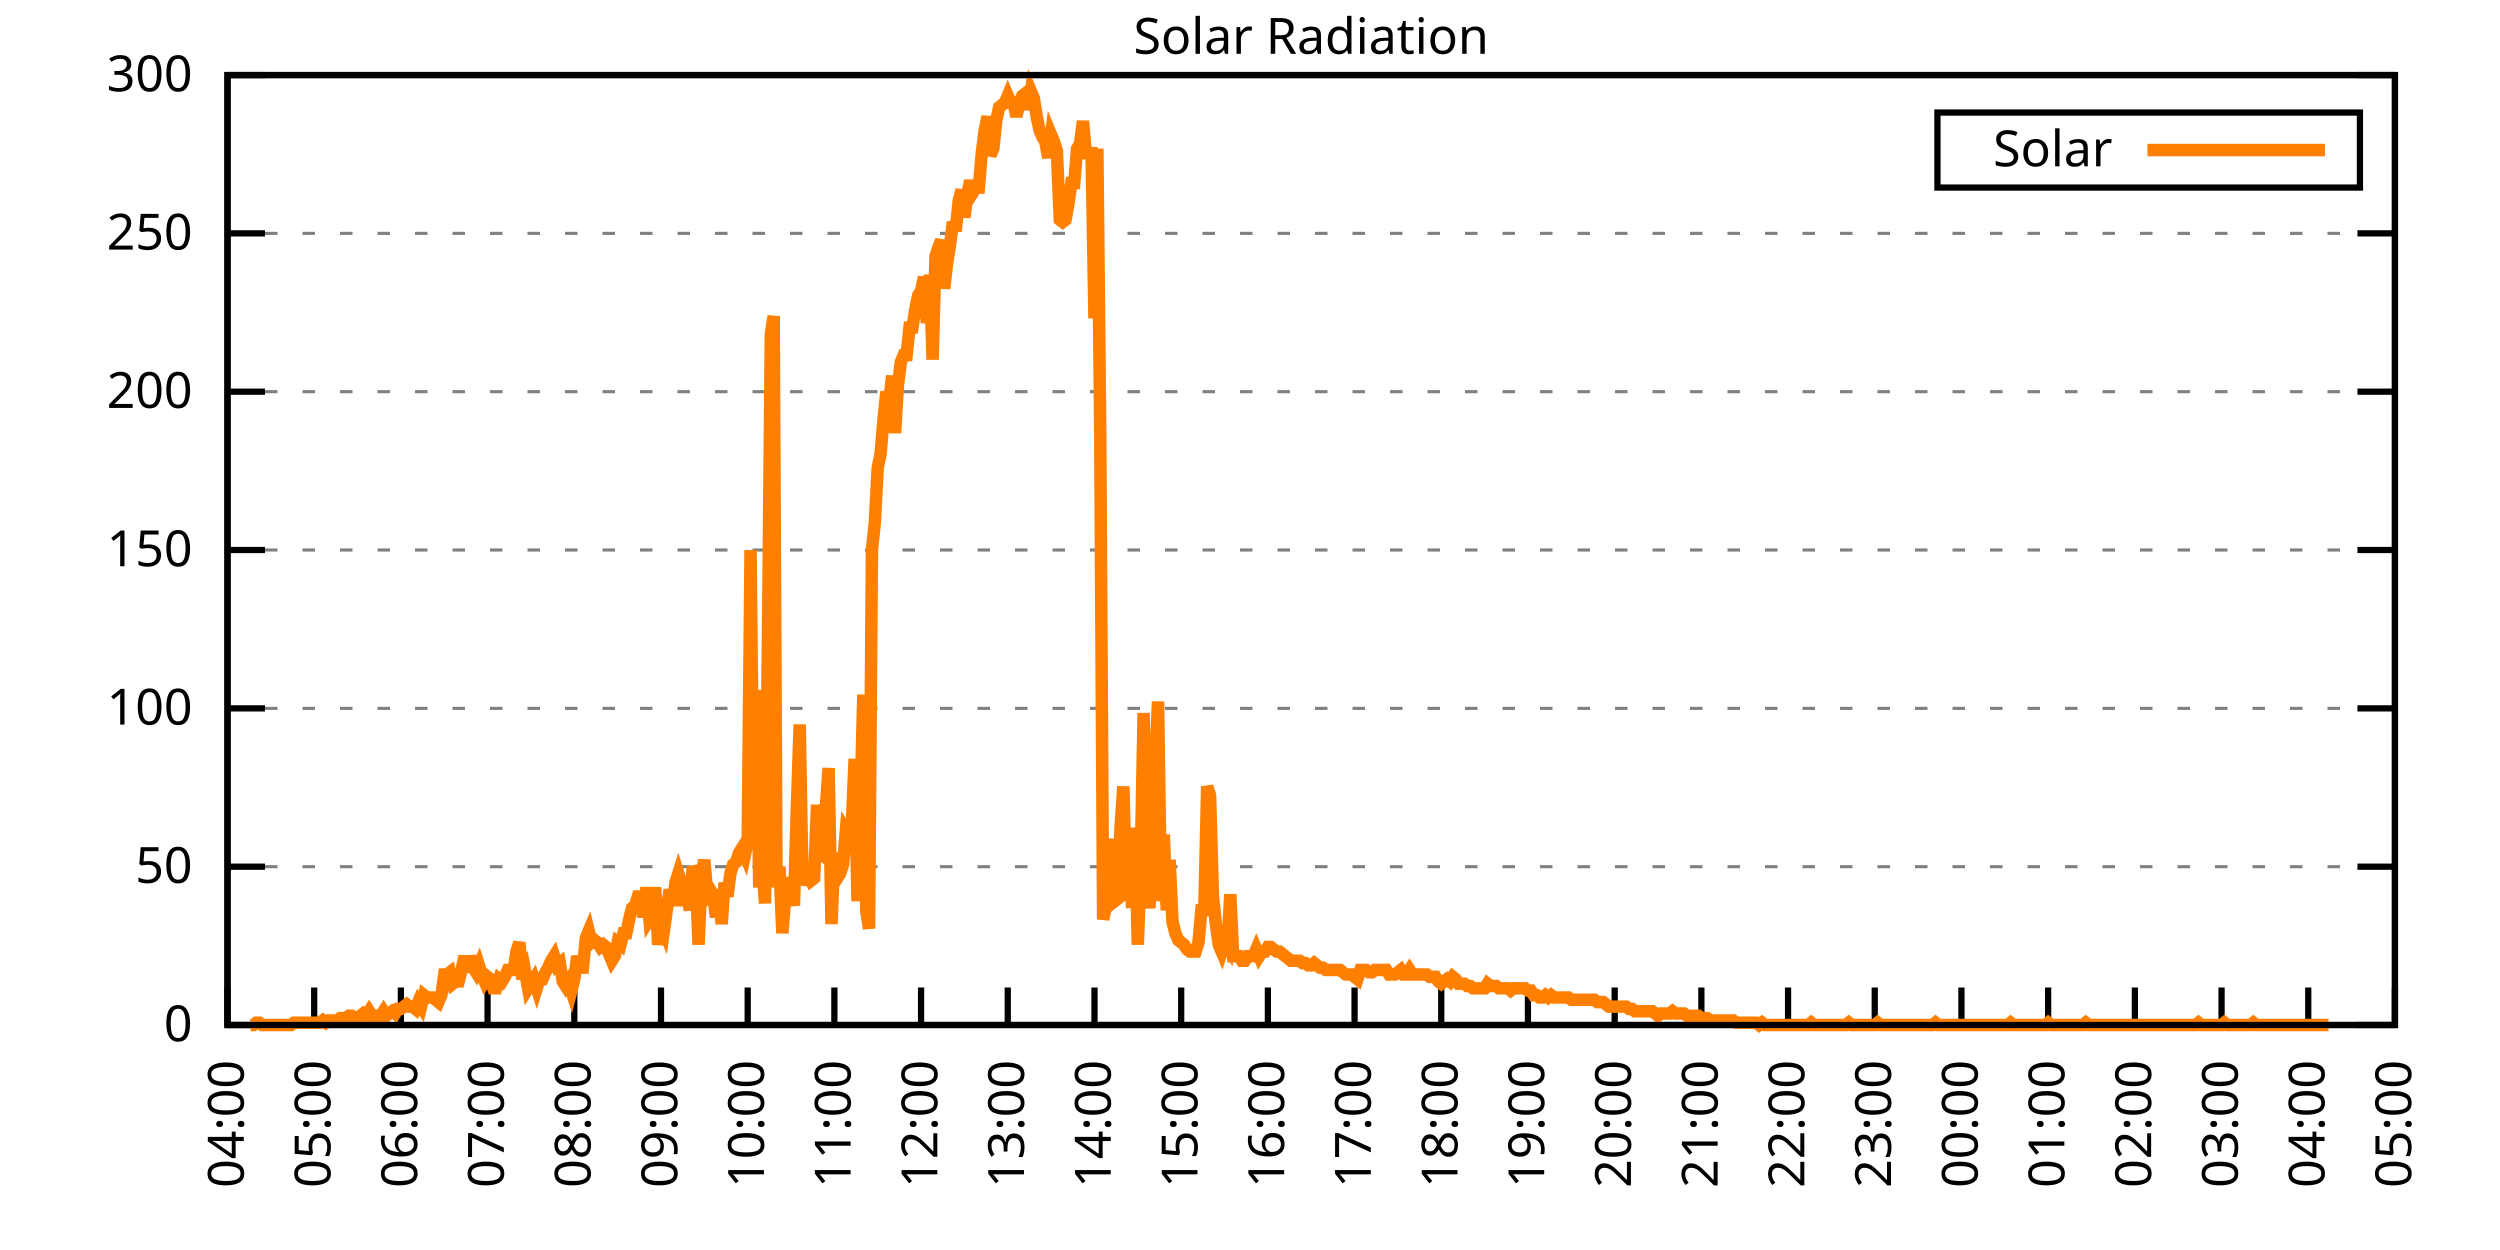
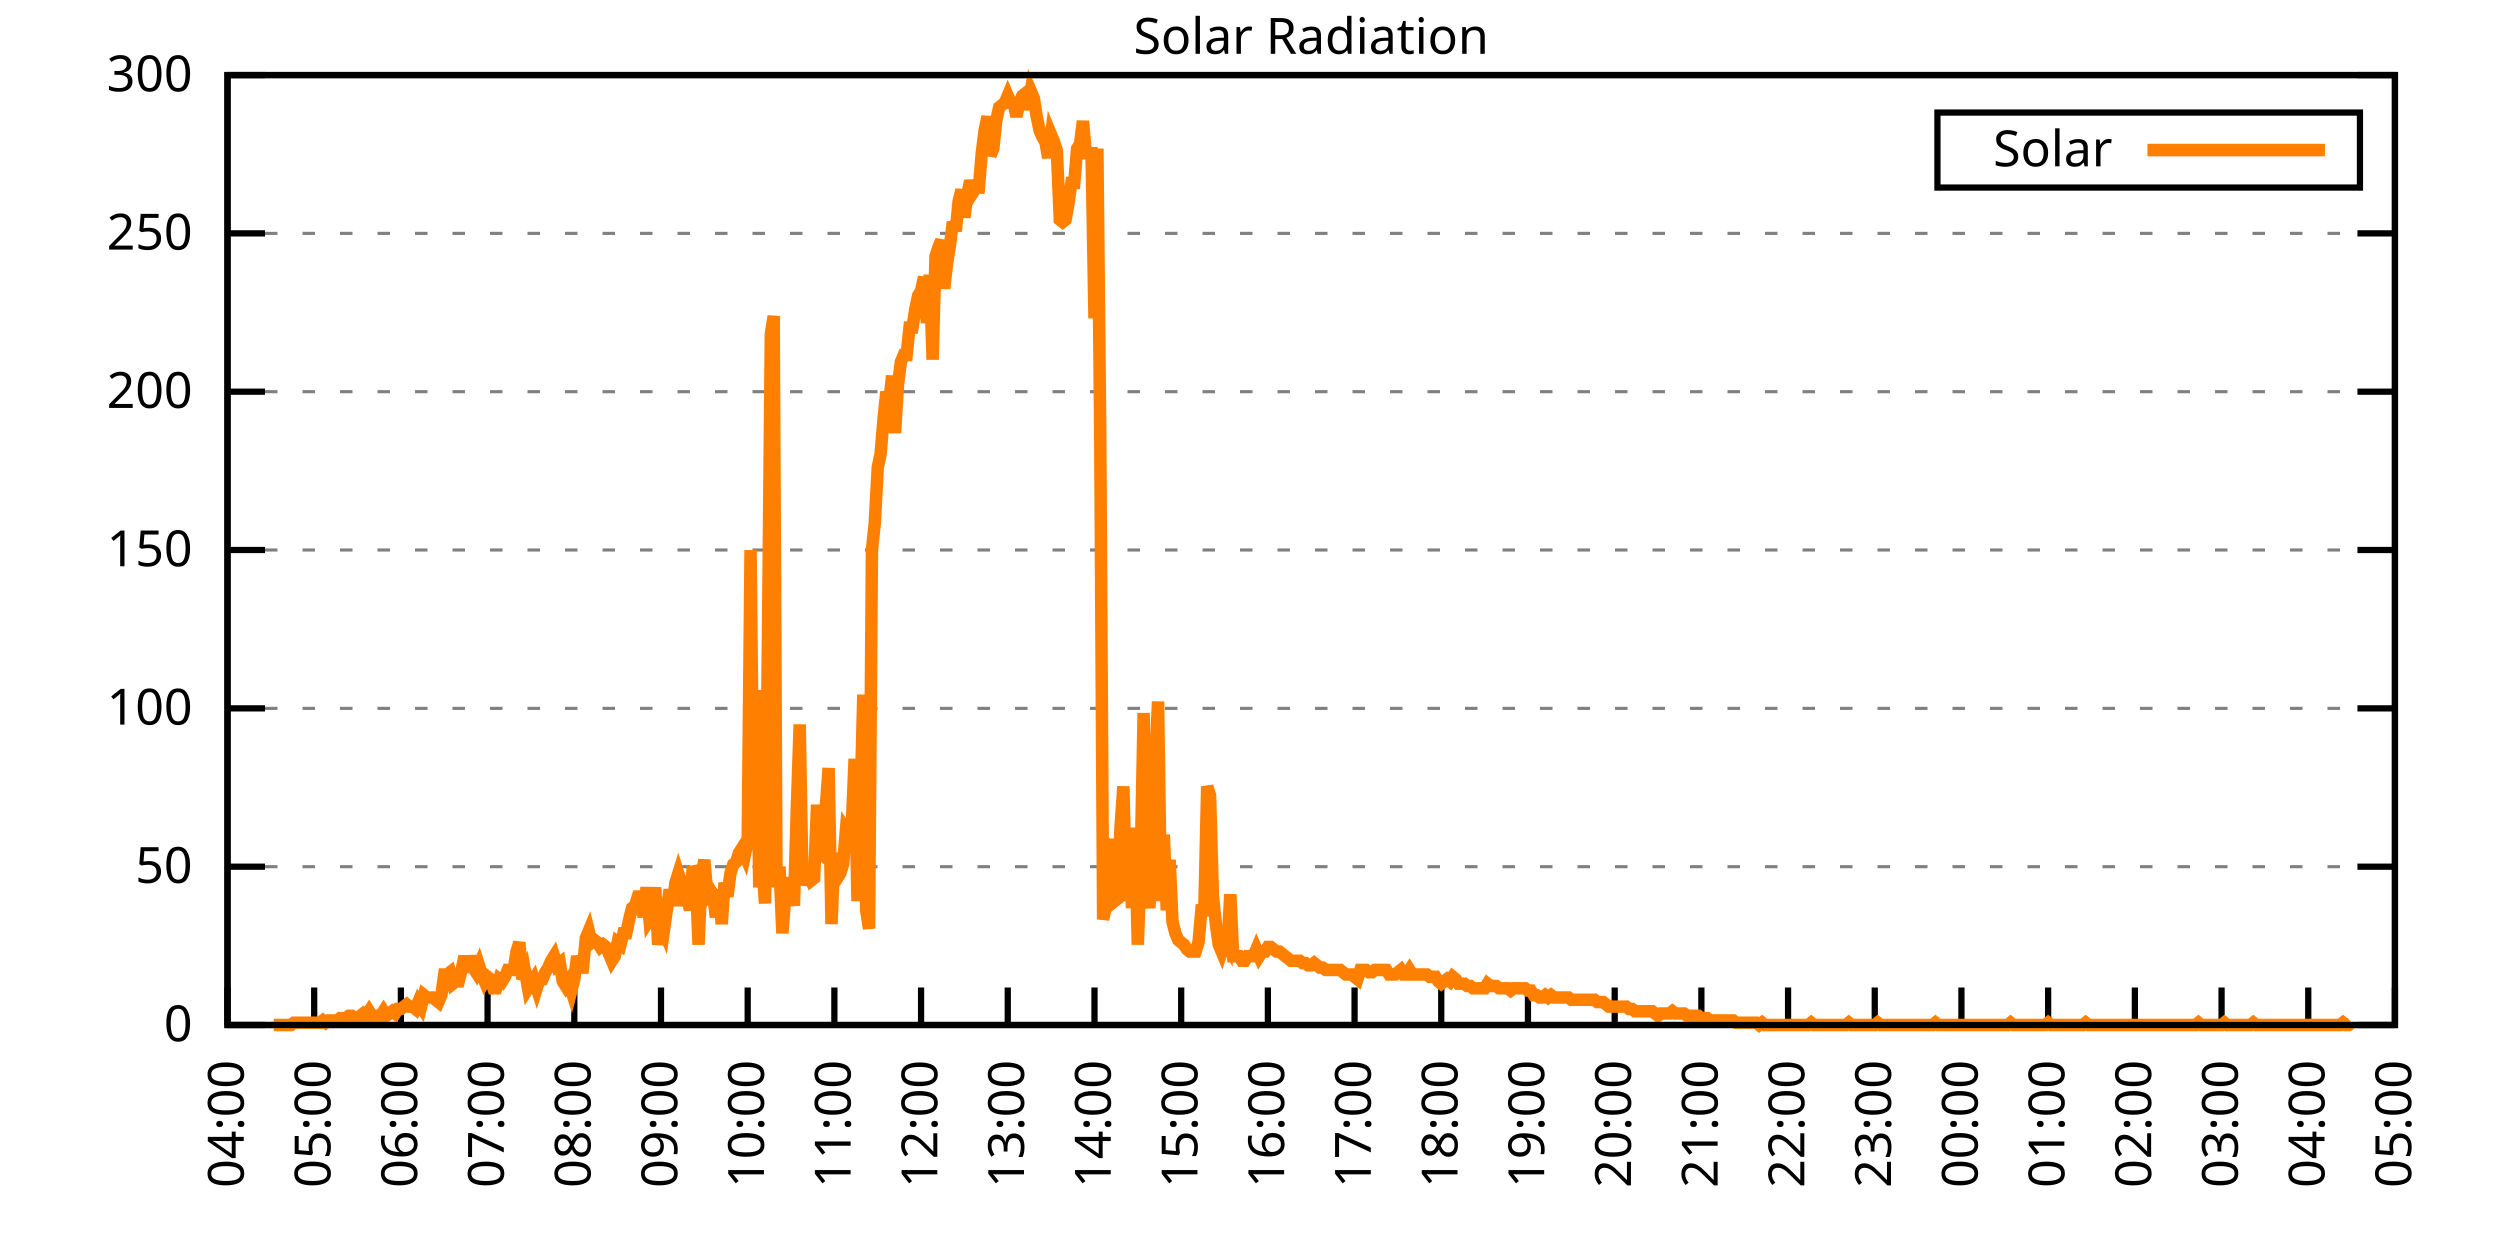
<svg xmlns="http://www.w3.org/2000/svg" xmlns:xlink="http://www.w3.org/1999/xlink" width="400" height="200" viewBox="0 0 400 200">
  <g id="gnuplot_canvas">
    <rect x="0" y="0" width="400" height="200" fill="none" />
    <defs>
      <circle id="gpDot" r="0.5" stroke-width="0.5" stroke="currentColor" />
      <path id="gpPt0" stroke-width="0.333" stroke="currentColor" d="M-1,0 h2 M0,-1 v2" />
      <path id="gpPt1" stroke-width="0.333" stroke="currentColor" d="M-1,-1 L1,1 M1,-1 L-1,1" />
      <path id="gpPt2" stroke-width="0.333" stroke="currentColor" d="M-1,0 L1,0 M0,-1 L0,1 M-1,-1 L1,1 M-1,1 L1,-1" />
      <rect id="gpPt3" stroke-width="0.333" stroke="currentColor" x="-1" y="-1" width="2" height="2" />
      <rect id="gpPt4" stroke-width="0.333" stroke="currentColor" fill="currentColor" x="-1" y="-1" width="2" height="2" />
      <circle id="gpPt5" stroke-width="0.333" stroke="currentColor" cx="0" cy="0" r="1" />
      <use xlink:href="#gpPt5" id="gpPt6" fill="currentColor" stroke="none" />
      <path id="gpPt7" stroke-width="0.333" stroke="currentColor" d="M0,-1.33 L-1.33,0.67 L1.33,0.67 z" />
      <use xlink:href="#gpPt7" id="gpPt8" fill="currentColor" stroke="none" />
      <use xlink:href="#gpPt7" id="gpPt9" stroke="currentColor" transform="rotate(180)" />
      <use xlink:href="#gpPt9" id="gpPt10" fill="currentColor" stroke="none" />
      <use xlink:href="#gpPt3" id="gpPt11" stroke="currentColor" transform="rotate(45)" />
      <use xlink:href="#gpPt11" id="gpPt12" fill="currentColor" stroke="none" />
      <path id="gpPt13" stroke-width="0.333" stroke="currentColor" d="M0,1.330 L1.265,0.411 L0.782,-1.067 L-0.782,-1.076 L-1.265,0.411 z" />
      <use xlink:href="#gpPt13" id="gpPt14" fill="currentColor" stroke="none" />
      <filter id="textbox" filterUnits="objectBoundingBox" x="0" y="0" height="1" width="1">
        <feFlood flood-color="white" flood-opacity="1" result="bgnd" />
        <feComposite in="SourceGraphic" in2="bgnd" operator="atop" />
      </filter>
      <filter id="greybox" filterUnits="objectBoundingBox" x="0" y="0" height="1" width="1">
        <feFlood flood-color="lightgrey" flood-opacity="1" result="grey" />
        <feComposite in="SourceGraphic" in2="grey" operator="atop" />
      </filter>
    </defs>
    <g fill="none" color="white" stroke="currentColor" stroke-width="1.00" stroke-linecap="butt" stroke-linejoin="miter">
</g>
    <g fill="none" color="black" stroke="currentColor" stroke-width="1.00" stroke-linecap="butt" stroke-linejoin="miter">
      <g stroke="none" shape-rendering="crispEdges">
        <polygon fill="rgb(255, 255, 255)" points="36.40,164.00 383.18,164.00 383.18,12.02 36.40,12.02 " />
      </g>
    </g>
    <g fill="none" color="black" stroke="currentColor" stroke-width="1.00" stroke-linecap="butt" stroke-linejoin="miter">
</g>
    <g fill="none" color="black" stroke="black" stroke-width="0.50" stroke-linecap="butt" stroke-linejoin="miter">
</g>
    <g fill="none" color="gray" stroke="currentColor" stroke-width="0.50" stroke-linecap="butt" stroke-linejoin="miter">
      <path stroke="gray" stroke-dasharray="2,4" class="gridline" d="M36.40,164.00 L383.19,164.00  " />
    </g>
    <g fill="none" color="gray" stroke="gray" stroke-width="1.00" stroke-linecap="butt" stroke-linejoin="miter">
</g>
    <g fill="none" color="black" stroke="currentColor" stroke-width="1.00" stroke-linecap="butt" stroke-linejoin="miter">
      <path stroke="black" d="M36.40,164.00 L42.40,164.00 M383.19,164.00 L377.19,164.00  " />
      <g transform="translate(30.80,166.60)" stroke="none" fill="black" font-family="Sans" font-size="8.00" text-anchor="end">
        <text>
          <tspan font-family="Sans"> 0</tspan>
        </text>
      </g>
    </g>
    <g fill="none" color="black" stroke="currentColor" stroke-width="1.00" stroke-linecap="butt" stroke-linejoin="miter">
</g>
    <g fill="none" color="black" stroke="black" stroke-width="0.50" stroke-linecap="butt" stroke-linejoin="miter">
</g>
    <g fill="none" color="gray" stroke="currentColor" stroke-width="0.50" stroke-linecap="butt" stroke-linejoin="miter">
      <path stroke="gray" stroke-dasharray="2,4" class="gridline" d="M36.40,138.67 L383.19,138.67  " />
    </g>
    <g fill="none" color="gray" stroke="gray" stroke-width="1.00" stroke-linecap="butt" stroke-linejoin="miter">
</g>
    <g fill="none" color="black" stroke="currentColor" stroke-width="1.00" stroke-linecap="butt" stroke-linejoin="miter">
      <path stroke="black" d="M36.40,138.67 L42.40,138.67 M383.19,138.67 L377.19,138.67  " />
      <g transform="translate(30.80,141.27)" stroke="none" fill="black" font-family="Sans" font-size="8.00" text-anchor="end">
        <text>
          <tspan font-family="Sans"> 50</tspan>
        </text>
      </g>
    </g>
    <g fill="none" color="black" stroke="currentColor" stroke-width="1.00" stroke-linecap="butt" stroke-linejoin="miter">
</g>
    <g fill="none" color="black" stroke="black" stroke-width="0.50" stroke-linecap="butt" stroke-linejoin="miter">
</g>
    <g fill="none" color="gray" stroke="currentColor" stroke-width="0.50" stroke-linecap="butt" stroke-linejoin="miter">
      <path stroke="gray" stroke-dasharray="2,4" class="gridline" d="M36.40,113.34 L383.19,113.34  " />
    </g>
    <g fill="none" color="gray" stroke="gray" stroke-width="1.00" stroke-linecap="butt" stroke-linejoin="miter">
</g>
    <g fill="none" color="black" stroke="currentColor" stroke-width="1.00" stroke-linecap="butt" stroke-linejoin="miter">
      <path stroke="black" d="M36.40,113.34 L42.40,113.34 M383.19,113.34 L377.19,113.34  " />
      <g transform="translate(30.80,115.94)" stroke="none" fill="black" font-family="Sans" font-size="8.00" text-anchor="end">
        <text>
          <tspan font-family="Sans"> 100</tspan>
        </text>
      </g>
    </g>
    <g fill="none" color="black" stroke="currentColor" stroke-width="1.00" stroke-linecap="butt" stroke-linejoin="miter">
</g>
    <g fill="none" color="black" stroke="black" stroke-width="0.50" stroke-linecap="butt" stroke-linejoin="miter">
</g>
    <g fill="none" color="gray" stroke="currentColor" stroke-width="0.50" stroke-linecap="butt" stroke-linejoin="miter">
      <path stroke="gray" stroke-dasharray="2,4" class="gridline" d="M36.40,88.00 L383.19,88.00  " />
    </g>
    <g fill="none" color="gray" stroke="gray" stroke-width="1.00" stroke-linecap="butt" stroke-linejoin="miter">
</g>
    <g fill="none" color="black" stroke="currentColor" stroke-width="1.00" stroke-linecap="butt" stroke-linejoin="miter">
      <path stroke="black" d="M36.40,88.00 L42.40,88.00 M383.19,88.00 L377.19,88.00  " />
      <g transform="translate(30.80,90.60)" stroke="none" fill="black" font-family="Sans" font-size="8.00" text-anchor="end">
        <text>
          <tspan font-family="Sans"> 150</tspan>
        </text>
      </g>
    </g>
    <g fill="none" color="black" stroke="currentColor" stroke-width="1.00" stroke-linecap="butt" stroke-linejoin="miter">
</g>
    <g fill="none" color="black" stroke="black" stroke-width="0.50" stroke-linecap="butt" stroke-linejoin="miter">
</g>
    <g fill="none" color="gray" stroke="currentColor" stroke-width="0.50" stroke-linecap="butt" stroke-linejoin="miter">
      <path stroke="gray" stroke-dasharray="2,4" class="gridline" d="M36.40,62.67 L383.19,62.67  " />
    </g>
    <g fill="none" color="gray" stroke="gray" stroke-width="1.00" stroke-linecap="butt" stroke-linejoin="miter">
</g>
    <g fill="none" color="black" stroke="currentColor" stroke-width="1.00" stroke-linecap="butt" stroke-linejoin="miter">
      <path stroke="black" d="M36.40,62.67 L42.40,62.67 M383.19,62.67 L377.19,62.67  " />
      <g transform="translate(30.80,65.27)" stroke="none" fill="black" font-family="Sans" font-size="8.00" text-anchor="end">
        <text>
          <tspan font-family="Sans"> 200</tspan>
        </text>
      </g>
    </g>
    <g fill="none" color="black" stroke="currentColor" stroke-width="1.00" stroke-linecap="butt" stroke-linejoin="miter">
</g>
    <g fill="none" color="black" stroke="black" stroke-width="0.50" stroke-linecap="butt" stroke-linejoin="miter">
</g>
    <g fill="none" color="gray" stroke="currentColor" stroke-width="0.50" stroke-linecap="butt" stroke-linejoin="miter">
      <path stroke="gray" stroke-dasharray="2,4" class="gridline" d="M36.40,37.34 L383.19,37.34  " />
    </g>
    <g fill="none" color="gray" stroke="gray" stroke-width="1.00" stroke-linecap="butt" stroke-linejoin="miter">
</g>
    <g fill="none" color="black" stroke="currentColor" stroke-width="1.00" stroke-linecap="butt" stroke-linejoin="miter">
      <path stroke="black" d="M36.40,37.34 L42.40,37.34 M383.19,37.34 L377.19,37.34  " />
      <g transform="translate(30.80,39.94)" stroke="none" fill="black" font-family="Sans" font-size="8.00" text-anchor="end">
        <text>
          <tspan font-family="Sans"> 250</tspan>
        </text>
      </g>
    </g>
    <g fill="none" color="black" stroke="currentColor" stroke-width="1.00" stroke-linecap="butt" stroke-linejoin="miter">
</g>
    <g fill="none" color="black" stroke="black" stroke-width="0.50" stroke-linecap="butt" stroke-linejoin="miter">
</g>
    <g fill="none" color="gray" stroke="currentColor" stroke-width="0.50" stroke-linecap="butt" stroke-linejoin="miter">
      <path stroke="gray" stroke-dasharray="2,4" class="gridline" d="M36.40,12.01 L383.19,12.01  " />
    </g>
    <g fill="none" color="gray" stroke="gray" stroke-width="1.00" stroke-linecap="butt" stroke-linejoin="miter">
</g>
    <g fill="none" color="black" stroke="currentColor" stroke-width="1.00" stroke-linecap="butt" stroke-linejoin="miter">
      <path stroke="black" d="M36.40,12.01 L42.40,12.01 M383.19,12.01 L377.19,12.01  " />
      <g transform="translate(30.80,14.61)" stroke="none" fill="black" font-family="Sans" font-size="8.00" text-anchor="end">
        <text>
          <tspan font-family="Sans"> 300</tspan>
        </text>
      </g>
    </g>
    <g fill="none" color="black" stroke="currentColor" stroke-width="1.00" stroke-linecap="butt" stroke-linejoin="miter">
      <path stroke="black" d="M36.40,164.00 L36.40,158.00  " />
      <g transform="translate(39.00,169.60) rotate(270.00)" stroke="none" fill="black" font-family="Sans" font-size="8.00" text-anchor="end">
        <text>
          <tspan font-family="Sans">04:00</tspan>
        </text>
      </g>
    </g>
    <g fill="none" color="black" stroke="currentColor" stroke-width="1.00" stroke-linecap="butt" stroke-linejoin="miter">
      <path stroke="black" d="M50.27,164.00 L50.27,158.00  " />
      <g transform="translate(52.87,169.60) rotate(270.00)" stroke="none" fill="black" font-family="Sans" font-size="8.00" text-anchor="end">
        <text>
          <tspan font-family="Sans">05:00</tspan>
        </text>
      </g>
    </g>
    <g fill="none" color="black" stroke="currentColor" stroke-width="1.00" stroke-linecap="butt" stroke-linejoin="miter">
      <path stroke="black" d="M64.14,164.00 L64.14,158.00  " />
      <g transform="translate(66.74,169.60) rotate(270.00)" stroke="none" fill="black" font-family="Sans" font-size="8.00" text-anchor="end">
        <text>
          <tspan font-family="Sans">06:00</tspan>
        </text>
      </g>
    </g>
    <g fill="none" color="black" stroke="currentColor" stroke-width="1.00" stroke-linecap="butt" stroke-linejoin="miter">
      <path stroke="black" d="M78.01,164.00 L78.01,158.00  " />
      <g transform="translate(80.61,169.60) rotate(270.00)" stroke="none" fill="black" font-family="Sans" font-size="8.00" text-anchor="end">
        <text>
          <tspan font-family="Sans">07:00</tspan>
        </text>
      </g>
    </g>
    <g fill="none" color="black" stroke="currentColor" stroke-width="1.00" stroke-linecap="butt" stroke-linejoin="miter">
      <path stroke="black" d="M91.89,164.00 L91.89,158.00  " />
      <g transform="translate(94.49,169.60) rotate(270.00)" stroke="none" fill="black" font-family="Sans" font-size="8.00" text-anchor="end">
        <text>
          <tspan font-family="Sans">08:00</tspan>
        </text>
      </g>
    </g>
    <g fill="none" color="black" stroke="currentColor" stroke-width="1.00" stroke-linecap="butt" stroke-linejoin="miter">
      <path stroke="black" d="M105.76,164.00 L105.76,158.00  " />
      <g transform="translate(108.36,169.60) rotate(270.00)" stroke="none" fill="black" font-family="Sans" font-size="8.00" text-anchor="end">
        <text>
          <tspan font-family="Sans">09:00</tspan>
        </text>
      </g>
    </g>
    <g fill="none" color="black" stroke="currentColor" stroke-width="1.00" stroke-linecap="butt" stroke-linejoin="miter">
      <path stroke="black" d="M119.63,164.00 L119.63,158.00  " />
      <g transform="translate(122.23,169.60) rotate(270.00)" stroke="none" fill="black" font-family="Sans" font-size="8.00" text-anchor="end">
        <text>
          <tspan font-family="Sans">10:00</tspan>
        </text>
      </g>
    </g>
    <g fill="none" color="black" stroke="currentColor" stroke-width="1.00" stroke-linecap="butt" stroke-linejoin="miter">
      <path stroke="black" d="M133.50,164.00 L133.50,158.00  " />
      <g transform="translate(136.10,169.60) rotate(270.00)" stroke="none" fill="black" font-family="Sans" font-size="8.00" text-anchor="end">
        <text>
          <tspan font-family="Sans">11:00</tspan>
        </text>
      </g>
    </g>
    <g fill="none" color="black" stroke="currentColor" stroke-width="1.00" stroke-linecap="butt" stroke-linejoin="miter">
      <path stroke="black" d="M147.37,164.00 L147.37,158.00  " />
      <g transform="translate(149.97,169.60) rotate(270.00)" stroke="none" fill="black" font-family="Sans" font-size="8.00" text-anchor="end">
        <text>
          <tspan font-family="Sans">12:00</tspan>
        </text>
      </g>
    </g>
    <g fill="none" color="black" stroke="currentColor" stroke-width="1.00" stroke-linecap="butt" stroke-linejoin="miter">
      <path stroke="black" d="M161.24,164.00 L161.24,158.00  " />
      <g transform="translate(163.84,169.60) rotate(270.00)" stroke="none" fill="black" font-family="Sans" font-size="8.00" text-anchor="end">
        <text>
          <tspan font-family="Sans">13:00</tspan>
        </text>
      </g>
    </g>
    <g fill="none" color="black" stroke="currentColor" stroke-width="1.00" stroke-linecap="butt" stroke-linejoin="miter">
      <path stroke="black" d="M175.12,164.00 L175.12,158.00  " />
      <g transform="translate(177.72,169.60) rotate(270.00)" stroke="none" fill="black" font-family="Sans" font-size="8.00" text-anchor="end">
        <text>
          <tspan font-family="Sans">14:00</tspan>
        </text>
      </g>
    </g>
    <g fill="none" color="black" stroke="currentColor" stroke-width="1.00" stroke-linecap="butt" stroke-linejoin="miter">
      <path stroke="black" d="M188.99,164.00 L188.99,158.00  " />
      <g transform="translate(191.59,169.60) rotate(270.00)" stroke="none" fill="black" font-family="Sans" font-size="8.00" text-anchor="end">
        <text>
          <tspan font-family="Sans">15:00</tspan>
        </text>
      </g>
    </g>
    <g fill="none" color="black" stroke="currentColor" stroke-width="1.00" stroke-linecap="butt" stroke-linejoin="miter">
      <path stroke="black" d="M202.86,164.00 L202.86,158.00  " />
      <g transform="translate(205.46,169.60) rotate(270.00)" stroke="none" fill="black" font-family="Sans" font-size="8.00" text-anchor="end">
        <text>
          <tspan font-family="Sans">16:00</tspan>
        </text>
      </g>
    </g>
    <g fill="none" color="black" stroke="currentColor" stroke-width="1.00" stroke-linecap="butt" stroke-linejoin="miter">
      <path stroke="black" d="M216.73,164.00 L216.73,158.00  " />
      <g transform="translate(219.33,169.60) rotate(270.00)" stroke="none" fill="black" font-family="Sans" font-size="8.00" text-anchor="end">
        <text>
          <tspan font-family="Sans">17:00</tspan>
        </text>
      </g>
    </g>
    <g fill="none" color="black" stroke="currentColor" stroke-width="1.00" stroke-linecap="butt" stroke-linejoin="miter">
      <path stroke="black" d="M230.60,164.00 L230.60,158.00  " />
      <g transform="translate(233.20,169.60) rotate(270.00)" stroke="none" fill="black" font-family="Sans" font-size="8.00" text-anchor="end">
        <text>
          <tspan font-family="Sans">18:00</tspan>
        </text>
      </g>
    </g>
    <g fill="none" color="black" stroke="currentColor" stroke-width="1.00" stroke-linecap="butt" stroke-linejoin="miter">
      <path stroke="black" d="M244.47,164.00 L244.47,158.00  " />
      <g transform="translate(247.07,169.60) rotate(270.00)" stroke="none" fill="black" font-family="Sans" font-size="8.00" text-anchor="end">
        <text>
          <tspan font-family="Sans">19:00</tspan>
        </text>
      </g>
    </g>
    <g fill="none" color="black" stroke="currentColor" stroke-width="1.00" stroke-linecap="butt" stroke-linejoin="miter">
      <path stroke="black" d="M258.35,164.00 L258.35,158.00  " />
      <g transform="translate(260.95,169.60) rotate(270.00)" stroke="none" fill="black" font-family="Sans" font-size="8.00" text-anchor="end">
        <text>
          <tspan font-family="Sans">20:00</tspan>
        </text>
      </g>
    </g>
    <g fill="none" color="black" stroke="currentColor" stroke-width="1.00" stroke-linecap="butt" stroke-linejoin="miter">
      <path stroke="black" d="M272.22,164.00 L272.22,158.00  " />
      <g transform="translate(274.82,169.60) rotate(270.00)" stroke="none" fill="black" font-family="Sans" font-size="8.00" text-anchor="end">
        <text>
          <tspan font-family="Sans">21:00</tspan>
        </text>
      </g>
    </g>
    <g fill="none" color="black" stroke="currentColor" stroke-width="1.00" stroke-linecap="butt" stroke-linejoin="miter">
      <path stroke="black" d="M286.09,164.00 L286.09,158.00  " />
      <g transform="translate(288.69,169.60) rotate(270.00)" stroke="none" fill="black" font-family="Sans" font-size="8.00" text-anchor="end">
        <text>
          <tspan font-family="Sans">22:00</tspan>
        </text>
      </g>
    </g>
    <g fill="none" color="black" stroke="currentColor" stroke-width="1.00" stroke-linecap="butt" stroke-linejoin="miter">
      <path stroke="black" d="M299.96,164.00 L299.96,158.00  " />
      <g transform="translate(302.56,169.60) rotate(270.00)" stroke="none" fill="black" font-family="Sans" font-size="8.00" text-anchor="end">
        <text>
          <tspan font-family="Sans">23:00</tspan>
        </text>
      </g>
    </g>
    <g fill="none" color="black" stroke="currentColor" stroke-width="1.00" stroke-linecap="butt" stroke-linejoin="miter">
      <path stroke="black" d="M313.83,164.00 L313.83,158.00  " />
      <g transform="translate(316.43,169.60) rotate(270.00)" stroke="none" fill="black" font-family="Sans" font-size="8.00" text-anchor="end">
        <text>
          <tspan font-family="Sans">00:00</tspan>
        </text>
      </g>
    </g>
    <g fill="none" color="black" stroke="currentColor" stroke-width="1.00" stroke-linecap="butt" stroke-linejoin="miter">
      <path stroke="black" d="M327.70,164.00 L327.70,158.00  " />
      <g transform="translate(330.30,169.60) rotate(270.00)" stroke="none" fill="black" font-family="Sans" font-size="8.00" text-anchor="end">
        <text>
          <tspan font-family="Sans">01:00</tspan>
        </text>
      </g>
    </g>
    <g fill="none" color="black" stroke="currentColor" stroke-width="1.00" stroke-linecap="butt" stroke-linejoin="miter">
      <path stroke="black" d="M341.58,164.00 L341.58,158.00  " />
      <g transform="translate(344.18,169.60) rotate(270.00)" stroke="none" fill="black" font-family="Sans" font-size="8.00" text-anchor="end">
        <text>
          <tspan font-family="Sans">02:00</tspan>
        </text>
      </g>
    </g>
    <g fill="none" color="black" stroke="currentColor" stroke-width="1.00" stroke-linecap="butt" stroke-linejoin="miter">
      <path stroke="black" d="M355.45,164.00 L355.45,158.00  " />
      <g transform="translate(358.05,169.60) rotate(270.00)" stroke="none" fill="black" font-family="Sans" font-size="8.00" text-anchor="end">
        <text>
          <tspan font-family="Sans">03:00</tspan>
        </text>
      </g>
    </g>
    <g fill="none" color="black" stroke="currentColor" stroke-width="1.00" stroke-linecap="butt" stroke-linejoin="miter">
      <path stroke="black" d="M369.32,164.00 L369.32,158.00  " />
      <g transform="translate(371.92,169.60) rotate(270.00)" stroke="none" fill="black" font-family="Sans" font-size="8.00" text-anchor="end">
        <text>
          <tspan font-family="Sans">04:00</tspan>
        </text>
      </g>
    </g>
    <g fill="none" color="black" stroke="currentColor" stroke-width="1.00" stroke-linecap="butt" stroke-linejoin="miter">
      <path stroke="black" d="M383.19,164.00 L383.19,158.00  " />
      <g transform="translate(385.79,169.60) rotate(270.00)" stroke="none" fill="black" font-family="Sans" font-size="8.00" text-anchor="end">
        <text>
          <tspan font-family="Sans">05:00</tspan>
        </text>
      </g>
    </g>
    <g fill="none" color="black" stroke="currentColor" stroke-width="1.00" stroke-linecap="butt" stroke-linejoin="miter">
</g>
    <g fill="none" color="black" stroke="currentColor" stroke-width="1.00" stroke-linecap="butt" stroke-linejoin="miter">
      <path stroke="black" d="M36.40,12.01 L36.40,164.00 L383.19,164.00 L383.19,12.01 L36.40,12.01 Z  " />
    </g>
    <g fill="none" color="black" stroke="currentColor" stroke-width="1.00" stroke-linecap="butt" stroke-linejoin="miter">
</g>
    <g fill="none" color="black" stroke="currentColor" stroke-width="1.00" stroke-linecap="butt" stroke-linejoin="miter">
      <path stroke="black" d="M309.99,30.01 L309.99,18.01 L377.59,18.01 L377.59,30.01 L309.99,30.01 Z  " />
    </g>
    <g id="Solar_Radiation_plot_1">
      <g fill="none" color="white" stroke="black" stroke-width="2.00" stroke-linecap="butt" stroke-linejoin="miter">
</g>
      <g fill="none" color="black" stroke="currentColor" stroke-width="2.00" stroke-linecap="butt" stroke-linejoin="miter">
        <g transform="translate(337.99,26.61)" stroke="none" fill="black" font-family="Sans" font-size="8.00" text-anchor="end">
          <text>
            <tspan font-family="Sans">Solar</tspan>
          </text>
        </g>
      </g>
      <g fill="none" color="black" stroke="currentColor" stroke-width="2.00" stroke-linecap="butt" stroke-linejoin="miter">
-         <path stroke="rgb(255, 127,   0)" d="M343.59,24.01 L371.99,24.01 M40.10,164.00 L40.56,164.00 L41.02,163.63 L41.49,163.63 L41.95,164.00 L42.41,164.00   L42.87,164.00 L43.34,164.00 L43.80,164.00 L44.26,164.00 L44.72,164.00 L45.19,164.00 L45.65,164.00 L46.11,164.00   L46.57,164.00 L47.03,163.63 L47.50,163.63 L47.96,163.63 L48.42,163.63 L48.88,163.63 L49.35,163.63 L49.81,163.63   L50.27,163.63 L50.73,163.63 L51.20,163.63 L51.66,163.27 L52.12,163.63 L52.58,163.27 L53.05,163.27 L53.51,163.27   L53.97,163.27 L54.43,162.90 L54.90,162.90 L55.36,162.90 L55.82,162.53 L56.28,162.53 L56.75,162.90 L57.21,162.90   L57.67,162.53 L58.13,162.16 L58.59,162.53 L59.06,161.80 L59.52,162.53 L59.98,162.53 L60.44,162.53 L60.91,162.53   L61.37,161.80 L61.83,162.53 L62.29,162.16 L62.76,161.80 L63.22,162.16 L63.68,161.43 L64.14,161.43 L64.61,161.06   L65.07,160.70 L65.53,161.06 L65.99,161.06 L66.46,161.43 L66.92,160.33 L67.38,161.06 L67.84,159.23 L68.30,159.60   L68.77,159.60 L69.23,159.60 L69.69,159.96 L70.15,160.33 L70.62,159.23 L71.08,155.92 L71.54,155.92 L72.00,155.56   L72.47,157.39 L72.93,157.03 L73.39,157.03 L73.85,155.19 L74.32,152.99 L74.78,155.56 L75.24,152.99 L75.70,154.82   L76.17,155.56 L76.63,154.46 L77.09,155.92 L77.55,157.03 L78.01,156.29 L78.48,156.66 L78.94,158.13 L79.40,158.13   L79.86,156.66 L80.33,157.03 L80.79,156.29 L81.25,155.19 L81.71,155.19 L82.18,155.19 L82.64,152.25 L83.10,150.79   L83.56,156.66 L84.03,155.56 L84.49,158.13 L84.95,157.39 L85.41,156.66 L85.88,158.13 L86.34,156.66 L86.80,156.66   L87.26,155.56 L87.72,154.82 L88.19,153.72 L88.65,152.99 L89.11,154.46 L89.57,154.09 L90.04,157.03 L90.50,157.76   L90.96,157.03 L91.42,158.49 L91.89,156.66 L92.35,152.99 L92.81,154.82 L93.27,154.82 L93.74,150.05 L94.20,148.95   L94.66,150.79 L95.12,150.42 L95.59,150.79 L96.05,151.52 L96.51,151.15 L96.97,151.52 L97.44,152.62 L97.90,153.72   L98.36,152.99 L98.82,150.79 L99.28,151.15 L99.75,149.32 L100.21,149.32 L100.67,147.11 L101.13,145.28 L101.60,144.91   L102.06,143.44 L102.52,143.44 L102.98,146.75 L103.45,141.98 L103.91,147.11 L104.37,146.38 L104.83,141.98 L105.30,151.15   L105.76,147.85 L106.22,148.95 L106.68,145.65 L107.15,142.34 L107.61,144.91 L108.07,141.24 L108.53,139.77 L108.99,141.24   L109.46,144.91 L109.92,142.71 L110.38,145.65 L110.84,138.67 L111.31,139.77 L111.77,151.15 L112.23,140.51 L112.69,137.57   L113.16,143.08 L113.62,142.34 L114.08,143.08 L114.54,146.75 L115.01,142.34 L115.47,147.85 L115.93,141.24 L116.39,143.44   L116.86,139.77 L117.32,138.30 L117.78,137.94 L118.24,136.47 L118.70,135.74 L119.17,136.84 L119.63,134.63 L120.09,88.02   L120.55,132.43 L121.02,110.41 L121.48,141.98 L121.94,137.94 L122.40,144.55 L122.87,102.70 L123.33,53.51 L123.79,50.57   L124.25,141.98 L124.72,138.67 L125.18,149.32 L125.64,143.44 L126.10,140.51 L126.57,141.98 L127.03,144.91 L127.49,129.49   L127.95,115.91 L128.41,141.61 L128.88,139.77 L129.34,139.77 L129.80,140.87 L130.26,140.51 L130.73,128.76 L131.19,136.47   L131.65,136.84 L132.11,129.49 L132.58,122.89 L133.04,147.85 L133.50,136.47 L133.96,140.51 L134.43,139.77 L134.89,138.30   L135.35,132.80 L135.81,133.53 L136.28,132.43 L136.74,121.42 L137.20,144.18 L137.66,129.49 L138.13,111.14 L138.59,145.65   L139.05,148.58 L139.51,88.02 L139.97,83.61 L140.44,74.80 L140.90,72.60 L141.36,67.09 L141.82,62.69 L142.29,64.16   L142.75,60.12 L143.21,69.29 L143.67,61.59 L144.14,57.92 L144.60,56.81 L145.06,56.81 L145.52,52.41 L145.99,52.41   L146.45,49.47 L146.91,47.27 L147.37,46.54 L147.84,44.33 L148.30,51.68 L148.76,43.97 L149.22,57.55 L149.68,41.03   L150.15,39.56 L150.61,38.46 L151.07,46.17 L151.53,42.13 L152.00,39.19 L152.46,35.52 L152.92,36.99 L153.38,32.22   L153.85,30.38 L154.31,34.79 L154.77,31.12 L155.23,28.92 L155.70,30.75 L156.16,30.02 L156.62,30.02 L157.08,24.51   L157.55,20.84 L158.01,18.64 L158.47,24.88 L158.93,23.78 L159.39,19.37 L159.86,17.17 L160.32,16.80 L160.78,16.44   L161.24,15.33 L161.71,16.44 L162.17,16.44 L162.63,18.64 L163.09,16.44 L163.56,15.33 L164.02,14.97 L164.48,17.54   L164.94,14.60 L165.41,15.70 L165.87,18.64 L166.33,20.84 L166.79,21.94 L167.26,22.68 L167.72,25.25 L168.18,21.57   L168.64,22.68 L169.10,24.14 L169.57,35.16 L170.03,35.52 L170.49,35.16 L170.95,32.59 L171.42,29.28 L171.88,29.28   L172.34,23.78 L172.80,23.04 L173.27,19.37 L173.73,24.51 L174.19,24.51 L174.65,24.51 L175.12,50.94 L175.58,23.78   L176.04,69.66 L176.50,147.11 L176.97,144.91 L177.43,136.84 L177.89,134.27 L178.35,144.18 L178.82,143.81 L179.28,132.43   L179.74,125.82 L180.20,144.18 L180.66,135.00 L181.13,145.28 L181.59,132.43 L182.05,151.15 L182.51,138.30 L182.98,114.08   L183.44,141.61 L183.90,145.28 L184.36,138.30 L184.83,122.52 L185.29,112.24 L185.75,144.18 L186.21,133.53 L186.68,145.65   L187.14,137.57 L187.60,147.48 L188.06,149.32 L188.53,150.42 L188.99,150.79 L189.45,151.15 L189.91,151.89 L190.37,152.25   L190.84,152.25 L191.30,152.25 L191.76,150.79 L192.22,145.65 L192.69,145.65 L193.15,125.82 L193.61,127.29 L194.07,143.44   L194.54,147.85 L195.00,151.15 L195.46,152.25 L195.92,150.79 L196.39,151.52 L196.85,143.08 L197.31,152.99 L197.77,152.99   L198.24,152.99 L198.70,153.72 L199.16,153.72 L199.62,152.99 L200.08,152.99 L200.55,152.99 L201.01,151.89 L201.47,152.99   L201.93,152.25 L202.40,152.25 L202.86,151.52 L203.32,151.52 L203.78,151.89 L204.25,152.25 L204.71,152.25 L205.17,152.62   L205.63,152.99 L206.10,153.35 L206.56,153.72 L207.02,153.72 L207.48,153.72 L207.95,153.72 L208.41,154.09 L208.87,154.09   L209.33,154.46 L209.80,154.46 L210.26,154.09 L210.72,154.46 L211.18,154.82 L211.64,154.82 L212.11,155.19 L212.57,155.19   L213.03,155.19 L213.49,155.19 L213.96,155.19 L214.42,155.19 L214.88,155.56 L215.34,155.92 L215.81,155.92 L216.27,155.92   L216.73,156.29 L217.19,156.66 L217.66,155.19 L218.12,155.19 L218.58,155.19 L219.04,155.56 L219.51,155.56 L219.97,155.19   L220.43,155.19 L220.89,155.19 L221.35,155.19 L221.82,155.19 L222.28,155.92 L222.74,155.92 L223.20,155.92 L223.67,155.56   L224.13,155.19 L224.59,155.92 L225.05,155.92 L225.52,155.19 L225.98,155.92 L226.44,155.92 L226.90,155.92 L227.37,155.92   L227.83,155.92 L228.29,155.92 L228.75,156.29 L229.22,156.29 L229.68,156.29 L230.14,157.03 L230.60,157.39 L231.06,157.03   L231.53,156.66 L231.99,157.03 L232.45,156.29 L232.91,156.66 L233.38,157.39 L233.84,157.39 L234.30,157.39 L234.76,157.76   L235.23,157.76 L235.69,158.13 L236.15,158.13 L236.61,158.13 L237.08,158.13 L237.54,158.13 L238.00,157.39 L238.46,157.76   L238.93,157.76 L239.39,157.76 L239.85,158.13 L240.31,158.13 L240.77,158.13 L241.24,158.13 L241.70,158.49 L242.16,158.13   L242.62,158.13 L243.09,158.13 L243.55,158.13 L244.01,158.13 L244.47,158.49 L244.94,158.49 L245.40,159.23 L245.86,159.23   L246.32,159.60 L246.79,159.60 L247.25,159.23 L247.71,159.60 L248.17,159.23 L248.64,159.60 L249.10,159.60 L249.56,159.60   L250.02,159.60 L250.49,159.60 L250.95,159.60 L251.41,159.96 L251.87,159.96 L252.33,159.96 L252.80,159.96 L253.26,159.96   L253.72,159.96 L254.18,159.96 L254.65,159.96 L255.11,159.96 L255.57,160.33 L256.03,160.33 L256.50,160.33 L256.96,160.70   L257.42,161.06 L257.88,161.06 L258.35,161.06 L258.81,161.06 L259.27,161.06 L259.73,161.06 L260.20,161.06 L260.66,161.43   L261.12,161.43 L261.58,161.80 L262.04,161.80 L262.51,161.80 L262.97,161.80 L263.43,161.80 L263.89,161.80 L264.36,161.80   L264.82,162.16 L265.28,162.53 L265.74,162.16 L266.21,162.16 L266.67,162.16 L267.13,162.16 L267.59,161.80 L268.06,162.16   L268.52,162.16 L268.98,162.16 L269.44,162.16 L269.91,162.53 L270.37,162.53 L270.83,162.53 L271.29,162.53 L271.75,162.53   L272.22,162.90 L272.68,162.90 L273.14,162.90 L273.60,163.27 L274.07,163.27 L274.53,163.27 L274.99,163.27 L275.45,163.27   L275.92,163.27 L276.38,163.27 L276.84,163.27 L277.30,163.27 L277.77,163.63 L278.23,163.63 L278.69,163.63 L279.15,163.63   L279.62,163.63 L280.08,163.63 L280.54,163.63 L281.00,163.63 L281.46,164.00 L281.93,163.63 L282.39,164.00 L282.85,164.00   L283.31,164.00 L283.78,164.00 L284.24,164.00 L284.70,164.00 L285.16,164.00 L285.63,164.00 L286.09,164.00 L286.55,164.00   L287.01,164.00 L287.48,164.00 L287.94,164.00 L288.40,164.00 L288.86,164.00 L289.33,164.00 L289.79,163.63 L290.25,164.00   L290.71,164.00 L291.18,164.00 L291.64,164.00 L292.10,164.00 L292.56,164.00 L293.02,164.00 L293.49,164.00 L293.95,164.00   L294.41,164.00 L294.87,164.00 L295.34,164.00 L295.80,163.63 L296.26,164.00 L296.72,164.00 L297.19,164.00 L297.65,164.00   L298.11,164.00 L298.57,164.00 L299.04,164.00 L299.50,164.00 L299.96,164.00 L300.42,163.63 L300.89,164.00 L301.35,164.00   L301.81,164.00 L302.27,164.00 L302.73,164.00 L303.20,164.00 L303.66,164.00 L304.12,164.00 L304.58,164.00 L305.05,164.00   L305.51,164.00 L305.97,164.00 L306.43,164.00 L306.90,164.00 L307.36,164.00 L307.82,164.00 L308.28,164.00 L308.75,164.00   L309.21,164.00 L309.67,163.63 L310.13,164.00 L310.60,164.00 L311.06,164.00 L311.52,164.00 L311.98,164.00 L312.44,164.00   L312.91,164.00 L313.37,164.00 L313.83,164.00 L314.29,164.00 L314.76,164.00 L315.22,164.00 L315.68,164.00 L316.14,164.00   L316.61,164.00 L317.07,164.00 L317.53,164.00 L317.99,164.00 L318.46,164.00 L318.92,164.00 L319.38,164.00 L319.84,164.00   L320.31,164.00 L320.77,164.00 L321.23,164.00 L321.69,163.63 L322.15,164.00 L322.62,164.00 L323.08,164.00 L323.54,164.00   L324.00,164.00 L324.47,164.00 L324.93,164.00 L325.39,164.00 L325.85,164.00 L326.32,164.00 L326.78,164.00 L327.24,164.00   L327.70,163.63 L328.17,164.00 L328.63,164.00 L329.09,164.00 L329.55,164.00 L330.02,164.00 L330.48,164.00 L330.94,164.00   L331.40,164.00 L331.87,164.00 L332.33,164.00 L332.79,164.00 L333.25,164.00 L333.71,163.63 L334.18,164.00 L334.64,164.00   L335.10,164.00 L335.56,164.00 L336.03,164.00 L336.49,164.00 L336.95,164.00 L337.41,164.00 L337.88,164.00 L338.34,164.00   L338.80,164.00 L339.26,164.00 L339.73,164.00 L340.19,164.00 L340.65,164.00 L341.11,164.00 L341.58,164.00 L342.04,164.00   L342.50,164.00 L342.96,164.00 L343.42,164.00 L343.89,164.00 L344.35,164.00 L344.81,164.00 L345.27,164.00 L345.74,164.00   L346.20,164.00 L346.66,164.00 L347.12,164.00 L347.59,164.00 L348.05,164.00 L348.51,164.00 L348.97,164.00 L349.44,164.00   L349.90,164.00 L350.36,164.00 L350.82,164.00 L351.29,164.00 L351.75,163.63 L352.21,164.00 L352.67,164.00 L353.13,164.00   L353.60,164.00 L354.06,164.00 L354.52,164.00 L354.98,164.00 L355.45,164.00 L355.91,163.63 L356.37,164.00 L356.83,164.00   L357.30,164.00 L357.76,164.00 L358.22,164.00 L358.68,164.00 L359.15,164.00 L359.61,164.00 L360.07,164.00 L360.53,163.63   L361.00,164.00 L361.46,164.00 L361.92,164.00 L362.38,164.00 L362.84,164.00 L363.31,164.00 L363.77,164.00 L364.23,164.00   L364.69,164.00 L365.16,164.00 L365.62,164.00 L366.08,164.00 L366.54,164.00 L367.01,164.00 L367.47,164.00 L367.93,164.00   L368.39,164.00 L368.86,164.00 L369.32,164.00 L369.78,164.00 L370.24,164.00 L370.71,164.00 L371.17,164.00 L371.63,164.00   L372.09,164.00 L372.56,164.00  " />
+         <path stroke="rgb(255, 127,   0)" d="M343.59,24.01 L371.99,24.01 M43.80,164.00 L44.26,164.00 L44.72,164.00 L45.19,164.00 L45.65,164.00 L46.11,164.00   L46.57,164.00 L47.03,163.63 L47.50,163.63 L47.96,163.63 L48.42,163.63 L48.88,163.63 L49.35,163.63 L49.81,163.63   L50.27,163.63 L50.73,163.63 L51.20,163.63 L51.66,163.27 L52.12,163.63 L52.58,163.27 L53.05,163.27 L53.51,163.27   L53.97,163.27 L54.43,162.90 L54.90,162.90 L55.36,162.90 L55.82,162.53 L56.28,162.53 L56.75,162.90 L57.21,162.90   L57.67,162.53 L58.13,162.16 L58.59,162.53 L59.06,161.80 L59.52,162.53 L59.98,162.53 L60.44,162.53 L60.91,162.53   L61.37,161.80 L61.83,162.53 L62.29,162.16 L62.76,161.80 L63.22,162.16 L63.68,161.43 L64.14,161.43 L64.61,161.06   L65.07,160.70 L65.53,161.06 L65.99,161.06 L66.46,161.43 L66.92,160.33 L67.38,161.06 L67.84,159.23 L68.30,159.60   L68.77,159.60 L69.23,159.60 L69.69,159.96 L70.15,160.33 L70.62,159.23 L71.08,155.92 L71.54,155.92 L72.00,155.56   L72.47,157.39 L72.93,157.03 L73.39,157.03 L73.85,155.19 L74.32,152.99 L74.78,155.56 L75.24,152.99 L75.70,154.82   L76.17,155.56 L76.63,154.46 L77.09,155.92 L77.55,157.03 L78.01,156.29 L78.48,156.66 L78.94,158.13 L79.40,158.13   L79.86,156.66 L80.33,157.03 L80.79,156.29 L81.25,155.19 L81.71,155.19 L82.18,155.19 L82.64,152.25 L83.10,150.79   L83.56,156.66 L84.03,155.56 L84.49,158.13 L84.95,157.39 L85.41,156.66 L85.88,158.13 L86.34,156.66 L86.80,156.66   L87.26,155.56 L87.72,154.82 L88.19,153.72 L88.65,152.99 L89.11,154.46 L89.57,154.09 L90.04,157.03 L90.50,157.76   L90.96,157.03 L91.42,158.49 L91.89,156.66 L92.35,152.99 L92.81,154.82 L93.27,154.82 L93.74,150.05 L94.20,148.95   L94.66,150.79 L95.12,150.42 L95.59,150.79 L96.05,151.52 L96.51,151.15 L96.97,151.52 L97.44,152.62 L97.90,153.72   L98.36,152.99 L98.82,150.79 L99.28,151.15 L99.75,149.32 L100.21,149.32 L100.67,147.11 L101.13,145.28 L101.60,144.91   L102.06,143.44 L102.52,143.44 L102.98,146.75 L103.45,141.98 L103.91,147.11 L104.37,146.38 L104.83,141.98 L105.30,151.15   L105.76,147.85 L106.22,148.95 L106.68,145.65 L107.15,142.34 L107.61,144.91 L108.07,141.24 L108.53,139.77 L108.99,141.24   L109.46,144.91 L109.92,142.71 L110.38,145.65 L110.84,138.67 L111.31,139.77 L111.77,151.15 L112.23,140.51 L112.69,137.57   L113.16,143.08 L113.62,142.34 L114.08,143.08 L114.54,146.75 L115.01,142.34 L115.47,147.85 L115.93,141.24 L116.39,143.44   L116.86,139.77 L117.32,138.30 L117.78,137.94 L118.24,136.47 L118.70,135.74 L119.17,136.84 L119.63,134.63 L120.09,88.02   L120.55,132.43 L121.02,110.41 L121.48,141.98 L121.94,137.94 L122.40,144.55 L122.87,102.70 L123.33,53.51 L123.79,50.57   L124.25,141.98 L124.72,138.67 L125.18,149.32 L125.64,143.44 L126.10,140.51 L126.57,141.98 L127.03,144.91 L127.49,129.49   L127.95,115.91 L128.41,141.61 L128.88,139.77 L129.34,139.77 L129.80,140.87 L130.26,140.51 L130.73,128.76 L131.19,136.47   L131.65,136.84 L132.11,129.49 L132.58,122.89 L133.04,147.85 L133.50,136.47 L133.96,140.51 L134.43,139.77 L134.89,138.30   L135.35,132.80 L135.81,133.53 L136.28,132.43 L136.74,121.42 L137.20,144.18 L137.66,129.49 L138.13,111.14 L138.59,145.65   L139.05,148.58 L139.51,88.02 L139.97,83.61 L140.44,74.80 L140.90,72.60 L141.36,67.09 L141.82,62.69 L142.29,64.16   L142.75,60.12 L143.21,69.29 L143.67,61.59 L144.14,57.92 L144.60,56.81 L145.06,56.81 L145.52,52.41 L145.99,52.41   L146.45,49.47 L146.91,47.27 L147.37,46.54 L147.84,44.33 L148.30,51.68 L148.76,43.97 L149.22,57.55 L149.68,41.03   L150.15,39.56 L150.61,38.46 L151.07,46.17 L151.53,42.13 L152.00,39.19 L152.46,35.52 L152.92,36.99 L153.38,32.22   L153.85,30.38 L154.31,34.79 L154.77,31.12 L155.23,28.92 L155.70,30.75 L156.16,30.02 L156.62,30.02 L157.08,24.51   L157.55,20.84 L158.01,18.64 L158.47,24.88 L158.93,23.78 L159.39,19.37 L159.86,17.17 L160.32,16.80 L160.78,16.44   L161.24,15.33 L161.71,16.44 L162.17,16.44 L162.63,18.64 L163.09,16.44 L163.56,15.33 L164.02,14.97 L164.48,17.54   L164.94,14.60 L165.41,15.70 L165.87,18.64 L166.33,20.84 L166.79,21.94 L167.26,22.68 L167.72,25.25 L168.18,21.57   L168.64,22.68 L169.10,24.14 L169.57,35.16 L170.03,35.52 L170.49,35.16 L170.95,32.59 L171.42,29.28 L171.88,29.28   L172.34,23.78 L172.80,23.04 L173.27,19.37 L173.73,24.51 L174.19,24.51 L174.65,24.51 L175.12,50.94 L175.58,23.78   L176.04,69.66 L176.50,147.11 L176.97,144.91 L177.43,136.84 L177.89,134.27 L178.35,144.18 L178.82,143.81 L179.28,132.43   L179.74,125.82 L180.20,144.18 L180.66,135.00 L181.13,145.28 L181.59,132.43 L182.05,151.15 L182.51,138.30 L182.98,114.08   L183.44,141.61 L183.90,145.28 L184.36,138.30 L184.83,122.52 L185.29,112.24 L185.75,144.18 L186.21,133.53 L186.68,145.65   L187.14,137.57 L187.60,147.48 L188.06,149.32 L188.53,150.42 L188.99,150.79 L189.45,151.15 L189.91,151.89 L190.37,152.25   L190.84,152.25 L191.30,152.25 L191.76,150.79 L192.22,145.65 L192.69,145.65 L193.15,125.82 L193.61,127.29 L194.07,143.44   L194.54,147.85 L195.00,151.15 L195.46,152.25 L195.92,150.79 L196.39,151.52 L196.85,143.08 L197.31,152.99 L197.77,152.99   L198.24,152.99 L198.70,153.72 L199.16,153.72 L199.62,152.99 L200.08,152.99 L200.55,152.99 L201.01,151.89 L201.47,152.99   L201.93,152.25 L202.40,152.25 L202.86,151.52 L203.32,151.52 L203.78,151.89 L204.25,152.25 L204.71,152.25 L205.17,152.62   L205.63,152.99 L206.10,153.35 L206.56,153.72 L207.02,153.72 L207.48,153.72 L207.95,153.72 L208.41,154.09 L208.87,154.09   L209.33,154.46 L209.80,154.46 L210.26,154.09 L210.72,154.46 L211.18,154.82 L211.64,154.82 L212.11,155.19 L212.57,155.19   L213.03,155.19 L213.49,155.19 L213.96,155.19 L214.42,155.19 L214.88,155.56 L215.34,155.92 L215.81,155.92 L216.27,155.92   L216.73,156.29 L217.19,156.66 L217.66,155.19 L218.12,155.19 L218.58,155.19 L219.04,155.56 L219.51,155.56 L219.97,155.19   L220.43,155.19 L220.89,155.19 L221.35,155.19 L221.82,155.19 L222.28,155.92 L222.74,155.92 L223.20,155.92 L223.67,155.56   L224.13,155.19 L224.59,155.92 L225.05,155.92 L225.52,155.19 L225.98,155.92 L226.44,155.92 L226.90,155.92 L227.37,155.92   L227.83,155.92 L228.29,155.92 L228.75,156.29 L229.22,156.29 L229.68,156.29 L230.14,157.03 L230.60,157.39 L231.06,157.03   L231.53,156.66 L231.99,157.03 L232.45,156.29 L232.91,156.66 L233.38,157.39 L233.84,157.39 L234.30,157.39 L234.76,157.76   L235.23,157.76 L235.69,158.13 L236.15,158.13 L236.61,158.13 L237.08,158.13 L237.54,158.13 L238.00,157.39 L238.46,157.76   L238.93,157.76 L239.39,157.76 L239.85,158.13 L240.31,158.13 L240.77,158.13 L241.24,158.13 L241.70,158.49 L242.16,158.13   L242.62,158.13 L243.09,158.13 L243.55,158.13 L244.01,158.13 L244.47,158.49 L244.94,158.49 L245.40,159.23 L245.86,159.23   L246.32,159.60 L246.79,159.60 L247.25,159.23 L247.71,159.60 L248.17,159.23 L248.64,159.60 L249.10,159.60 L249.56,159.60   L250.02,159.60 L250.49,159.60 L250.95,159.60 L251.41,159.96 L251.87,159.96 L252.33,159.96 L252.80,159.96 L253.26,159.96   L253.72,159.96 L254.18,159.96 L254.65,159.96 L255.11,159.96 L255.57,160.33 L256.03,160.33 L256.50,160.33 L256.96,160.70   L257.42,161.06 L257.88,161.06 L258.35,161.06 L258.81,161.06 L259.27,161.06 L259.73,161.06 L260.20,161.06 L260.66,161.43   L261.12,161.43 L261.58,161.80 L262.04,161.80 L262.51,161.80 L262.97,161.80 L263.43,161.80 L263.89,161.80 L264.36,161.80   L264.82,162.16 L265.28,162.53 L265.74,162.16 L266.21,162.16 L266.67,162.16 L267.13,162.16 L267.59,161.80 L268.06,162.16   L268.52,162.16 L268.98,162.16 L269.44,162.16 L269.91,162.53 L270.37,162.53 L270.83,162.53 L271.29,162.53 L271.75,162.53   L272.22,162.90 L272.68,162.90 L273.14,162.90 L273.60,163.27 L274.07,163.27 L274.53,163.27 L274.99,163.27 L275.45,163.27   L275.92,163.27 L276.38,163.27 L276.84,163.27 L277.30,163.27 L277.77,163.63 L278.23,163.63 L278.69,163.63 L279.15,163.63   L279.62,163.63 L280.08,163.63 L280.54,163.63 L281.00,163.63 L281.46,164.00 L281.93,163.63 L282.39,164.00 L282.85,164.00   L283.31,164.00 L283.78,164.00 L284.24,164.00 L284.70,164.00 L285.16,164.00 L285.63,164.00 L286.09,164.00 L286.55,164.00   L287.01,164.00 L287.48,164.00 L287.94,164.00 L288.40,164.00 L288.86,164.00 L289.33,164.00 L289.79,163.63 L290.25,164.00   L290.71,164.00 L291.18,164.00 L291.64,164.00 L292.10,164.00 L292.56,164.00 L293.02,164.00 L293.49,164.00 L293.95,164.00   L294.41,164.00 L294.87,164.00 L295.34,164.00 L295.80,163.63 L296.26,164.00 L296.72,164.00 L297.19,164.00 L297.65,164.00   L298.11,164.00 L298.57,164.00 L299.04,164.00 L299.50,164.00 L299.96,164.00 L300.42,163.63 L300.89,164.00 L301.35,164.00   L301.81,164.00 L302.27,164.00 L302.73,164.00 L303.20,164.00 L303.66,164.00 L304.12,164.00 L304.58,164.00 L305.05,164.00   L305.51,164.00 L305.97,164.00 L306.43,164.00 L306.90,164.00 L307.36,164.00 L307.82,164.00 L308.28,164.00 L308.75,164.00   L309.21,164.00 L309.67,163.63 L310.13,164.00 L310.60,164.00 L311.06,164.00 L311.52,164.00 L311.98,164.00 L312.44,164.00   L312.91,164.00 L313.37,164.00 L313.83,164.00 L314.29,164.00 L314.76,164.00 L315.22,164.00 L315.68,164.00 L316.14,164.00   L316.61,164.00 L317.07,164.00 L317.53,164.00 L317.99,164.00 L318.46,164.00 L318.92,164.00 L319.38,164.00 L319.84,164.00   L320.31,164.00 L320.77,164.00 L321.23,164.00 L321.69,163.63 L322.15,164.00 L322.62,164.00 L323.08,164.00 L323.54,164.00   L324.00,164.00 L324.47,164.00 L324.93,164.00 L325.39,164.00 L325.85,164.00 L326.32,164.00 L326.78,164.00 L327.24,164.00   L327.70,163.63 L328.17,164.00 L328.63,164.00 L329.09,164.00 L329.55,164.00 L330.02,164.00 L330.48,164.00 L330.94,164.00   L331.40,164.00 L331.87,164.00 L332.33,164.00 L332.79,164.00 L333.25,164.00 L333.71,163.63 L334.18,164.00 L334.64,164.00   L335.10,164.00 L335.56,164.00 L336.03,164.00 L336.49,164.00 L336.95,164.00 L337.41,164.00 L337.88,164.00 L338.34,164.00   L338.80,164.00 L339.26,164.00 L339.73,164.00 L340.19,164.00 L340.65,164.00 L341.11,164.00 L341.58,164.00 L342.04,164.00   L342.50,164.00 L342.96,164.00 L343.42,164.00 L343.89,164.00 L344.35,164.00 L344.81,164.00 L345.27,164.00 L345.74,164.00   L346.20,164.00 L346.66,164.00 L347.12,164.00 L347.59,164.00 L348.05,164.00 L348.51,164.00 L348.97,164.00 L349.44,164.00   L349.90,164.00 L350.36,164.00 L350.82,164.00 L351.29,164.00 L351.75,163.63 L352.21,164.00 L352.67,164.00 L353.13,164.00   L353.60,164.00 L354.06,164.00 L354.52,164.00 L354.98,164.00 L355.45,164.00 L355.91,163.63 L356.37,164.00 L356.83,164.00   L357.30,164.00 L357.76,164.00 L358.22,164.00 L358.68,164.00 L359.15,164.00 L359.61,164.00 L360.07,164.00 L360.53,163.63   L361.00,164.00 L361.46,164.00 L361.92,164.00 L362.38,164.00 L362.84,164.00 L363.31,164.00 L363.77,164.00 L364.23,164.00   L364.69,164.00 L365.16,164.00 L365.62,164.00 L366.08,164.00 L366.54,164.00 L367.01,164.00 L367.47,164.00 L367.93,164.00   L368.39,164.00 L368.86,164.00 L369.32,164.00 L369.78,164.00 L370.24,164.00 L370.71,164.00 L371.17,164.00 L371.63,164.00   L372.09,164.00 L372.56,164.00 L373.02,164.00 L373.48,164.00 L373.94,164.00 L374.40,164.00 L374.87,163.63 L375.33,164.00   L375.79,164.00 L376.25,163.63  " />
      </g>
    </g>
    <g fill="none" color="black" stroke="currentColor" stroke-width="2.00" stroke-linecap="butt" stroke-linejoin="miter">
</g>
    <g fill="none" color="black" stroke="black" stroke-width="1.00" stroke-linecap="butt" stroke-linejoin="miter">
</g>
    <g fill="none" color="black" stroke="currentColor" stroke-width="1.00" stroke-linecap="butt" stroke-linejoin="miter">
      <path stroke="black" d="M36.40,12.01 L36.40,164.00 L383.19,164.00 L383.19,12.01 L36.40,12.01 Z  " />
      <g transform="translate(6.80,88.01) rotate(270.00)" stroke="none" fill="black" font-family="Sans" font-size="8.00" text-anchor="middle">
        <text />
      </g>
    </g>
    <g fill="none" color="black" stroke="currentColor" stroke-width="1.00" stroke-linecap="butt" stroke-linejoin="miter">
</g>
    <g fill="none" color="black" stroke="currentColor" stroke-width="1.00" stroke-linecap="butt" stroke-linejoin="miter">
      <g transform="translate(209.79,8.61)" stroke="none" fill="black" font-family="Sans" font-size="8.00" text-anchor="middle">
        <text>
          <tspan font-family="Sans">Solar Radiation</tspan>
        </text>
      </g>
    </g>
    <g fill="none" color="black" stroke="currentColor" stroke-width="1.00" stroke-linecap="butt" stroke-linejoin="miter">
</g>
  </g>
</svg>
